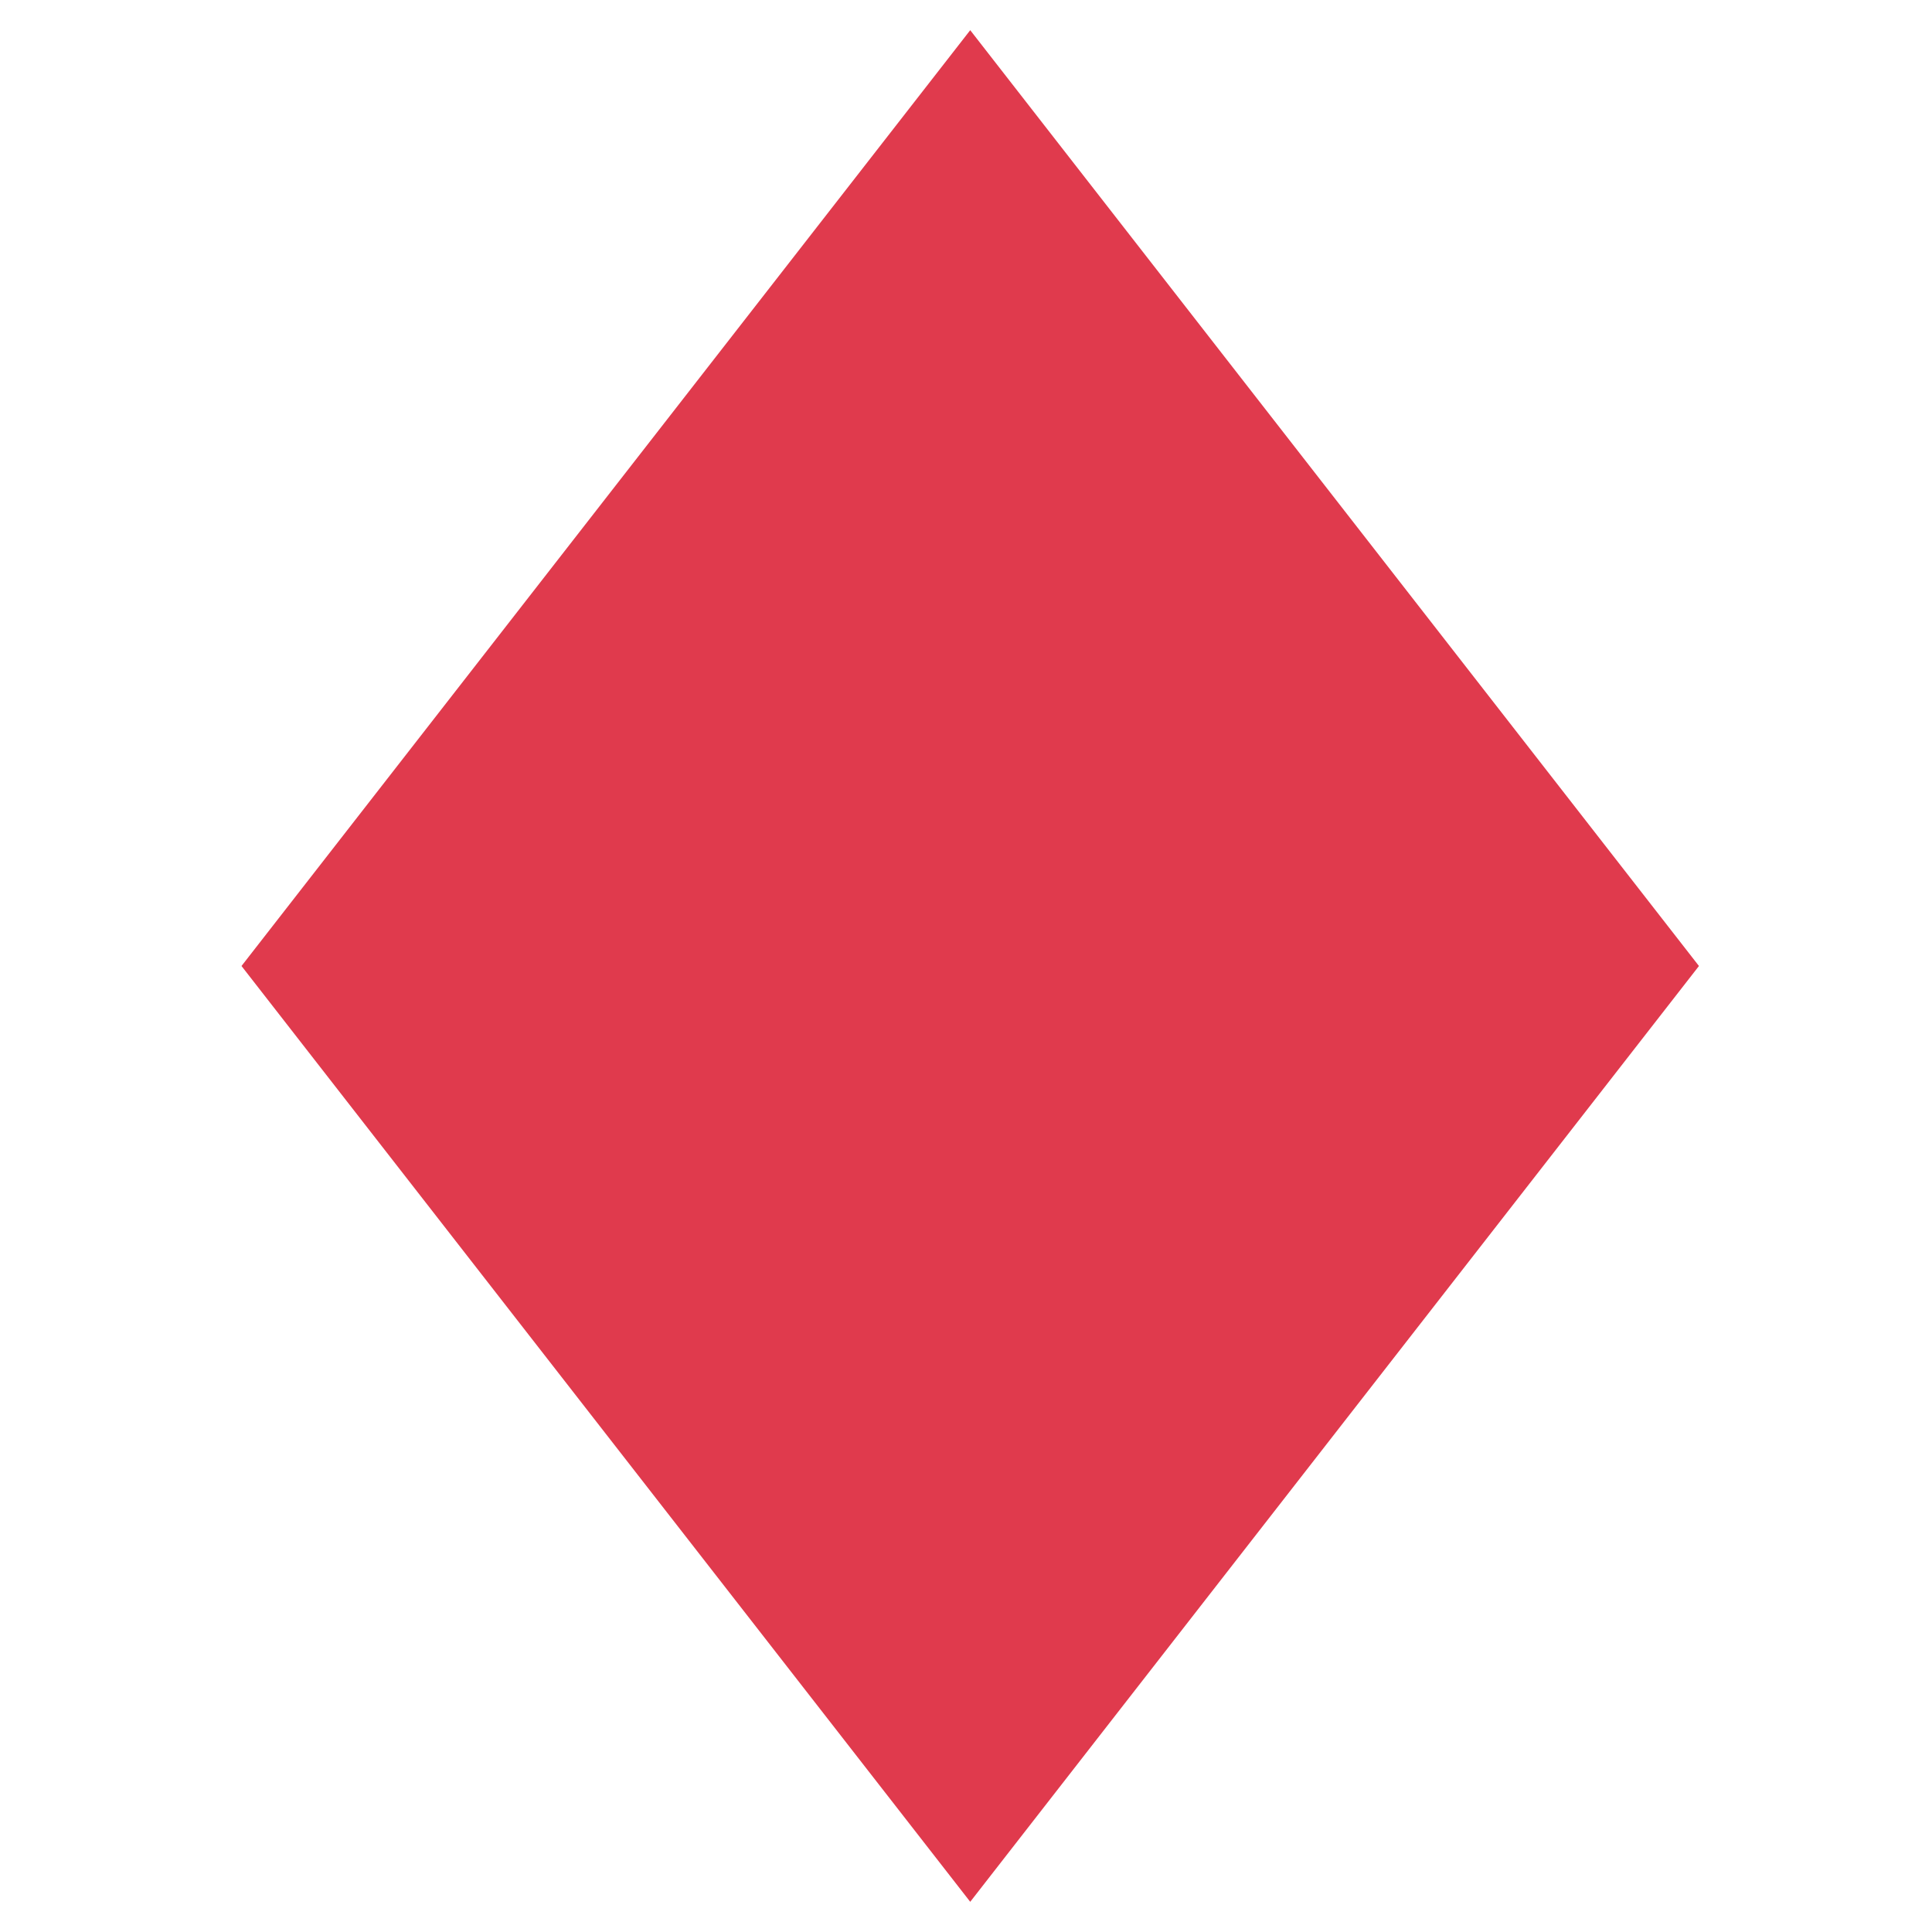
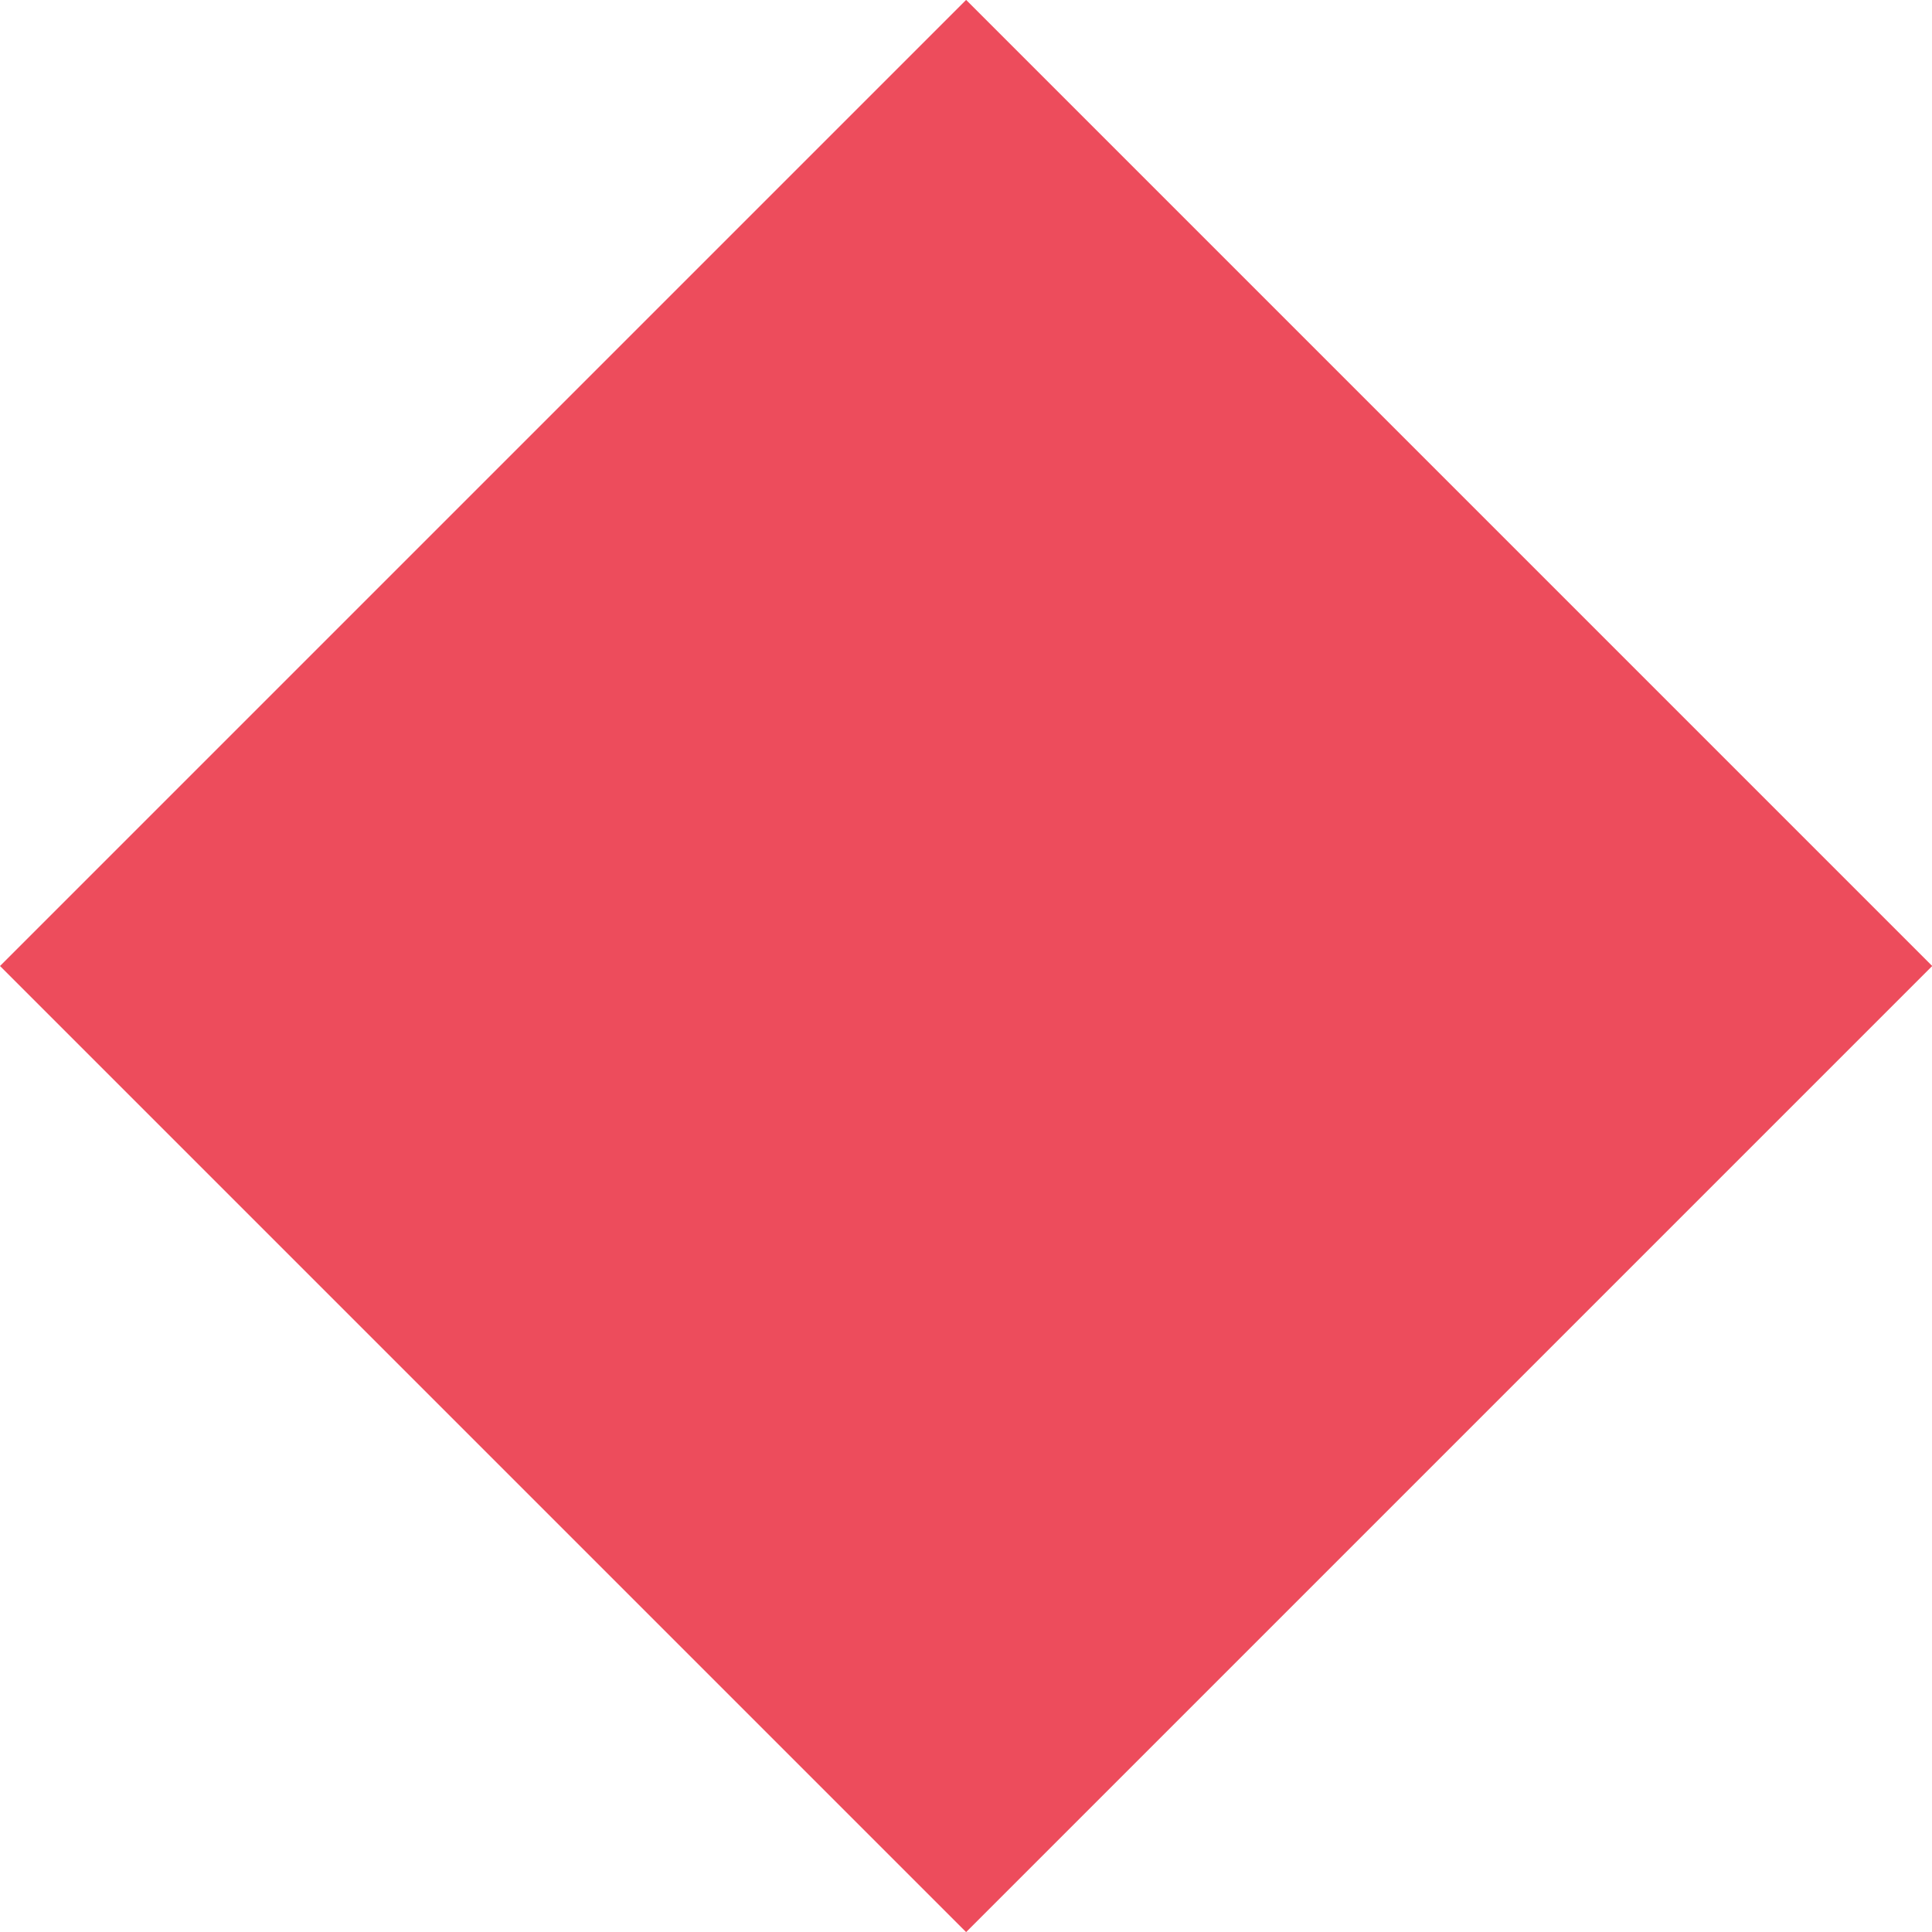
- <svg xmlns="http://www.w3.org/2000/svg" enable-background="new 0 0 64 64" viewBox="0 0 64 64">
-   <path d="m56.28 32l-24.14 31-24.14-31 24.14-31" fill="#e03a4d" />
+ <svg xmlns="http://www.w3.org/2000/svg" viewBox="0 0 64 64" enable-background="new 0 0 64 64">
+   <path transform="matrix(.7071-.7071.7071.7071-13.255 32)" fill="#ed4c5c" d="m9.373 9.373h45.26v45.26h-45.26z" />
</svg>
